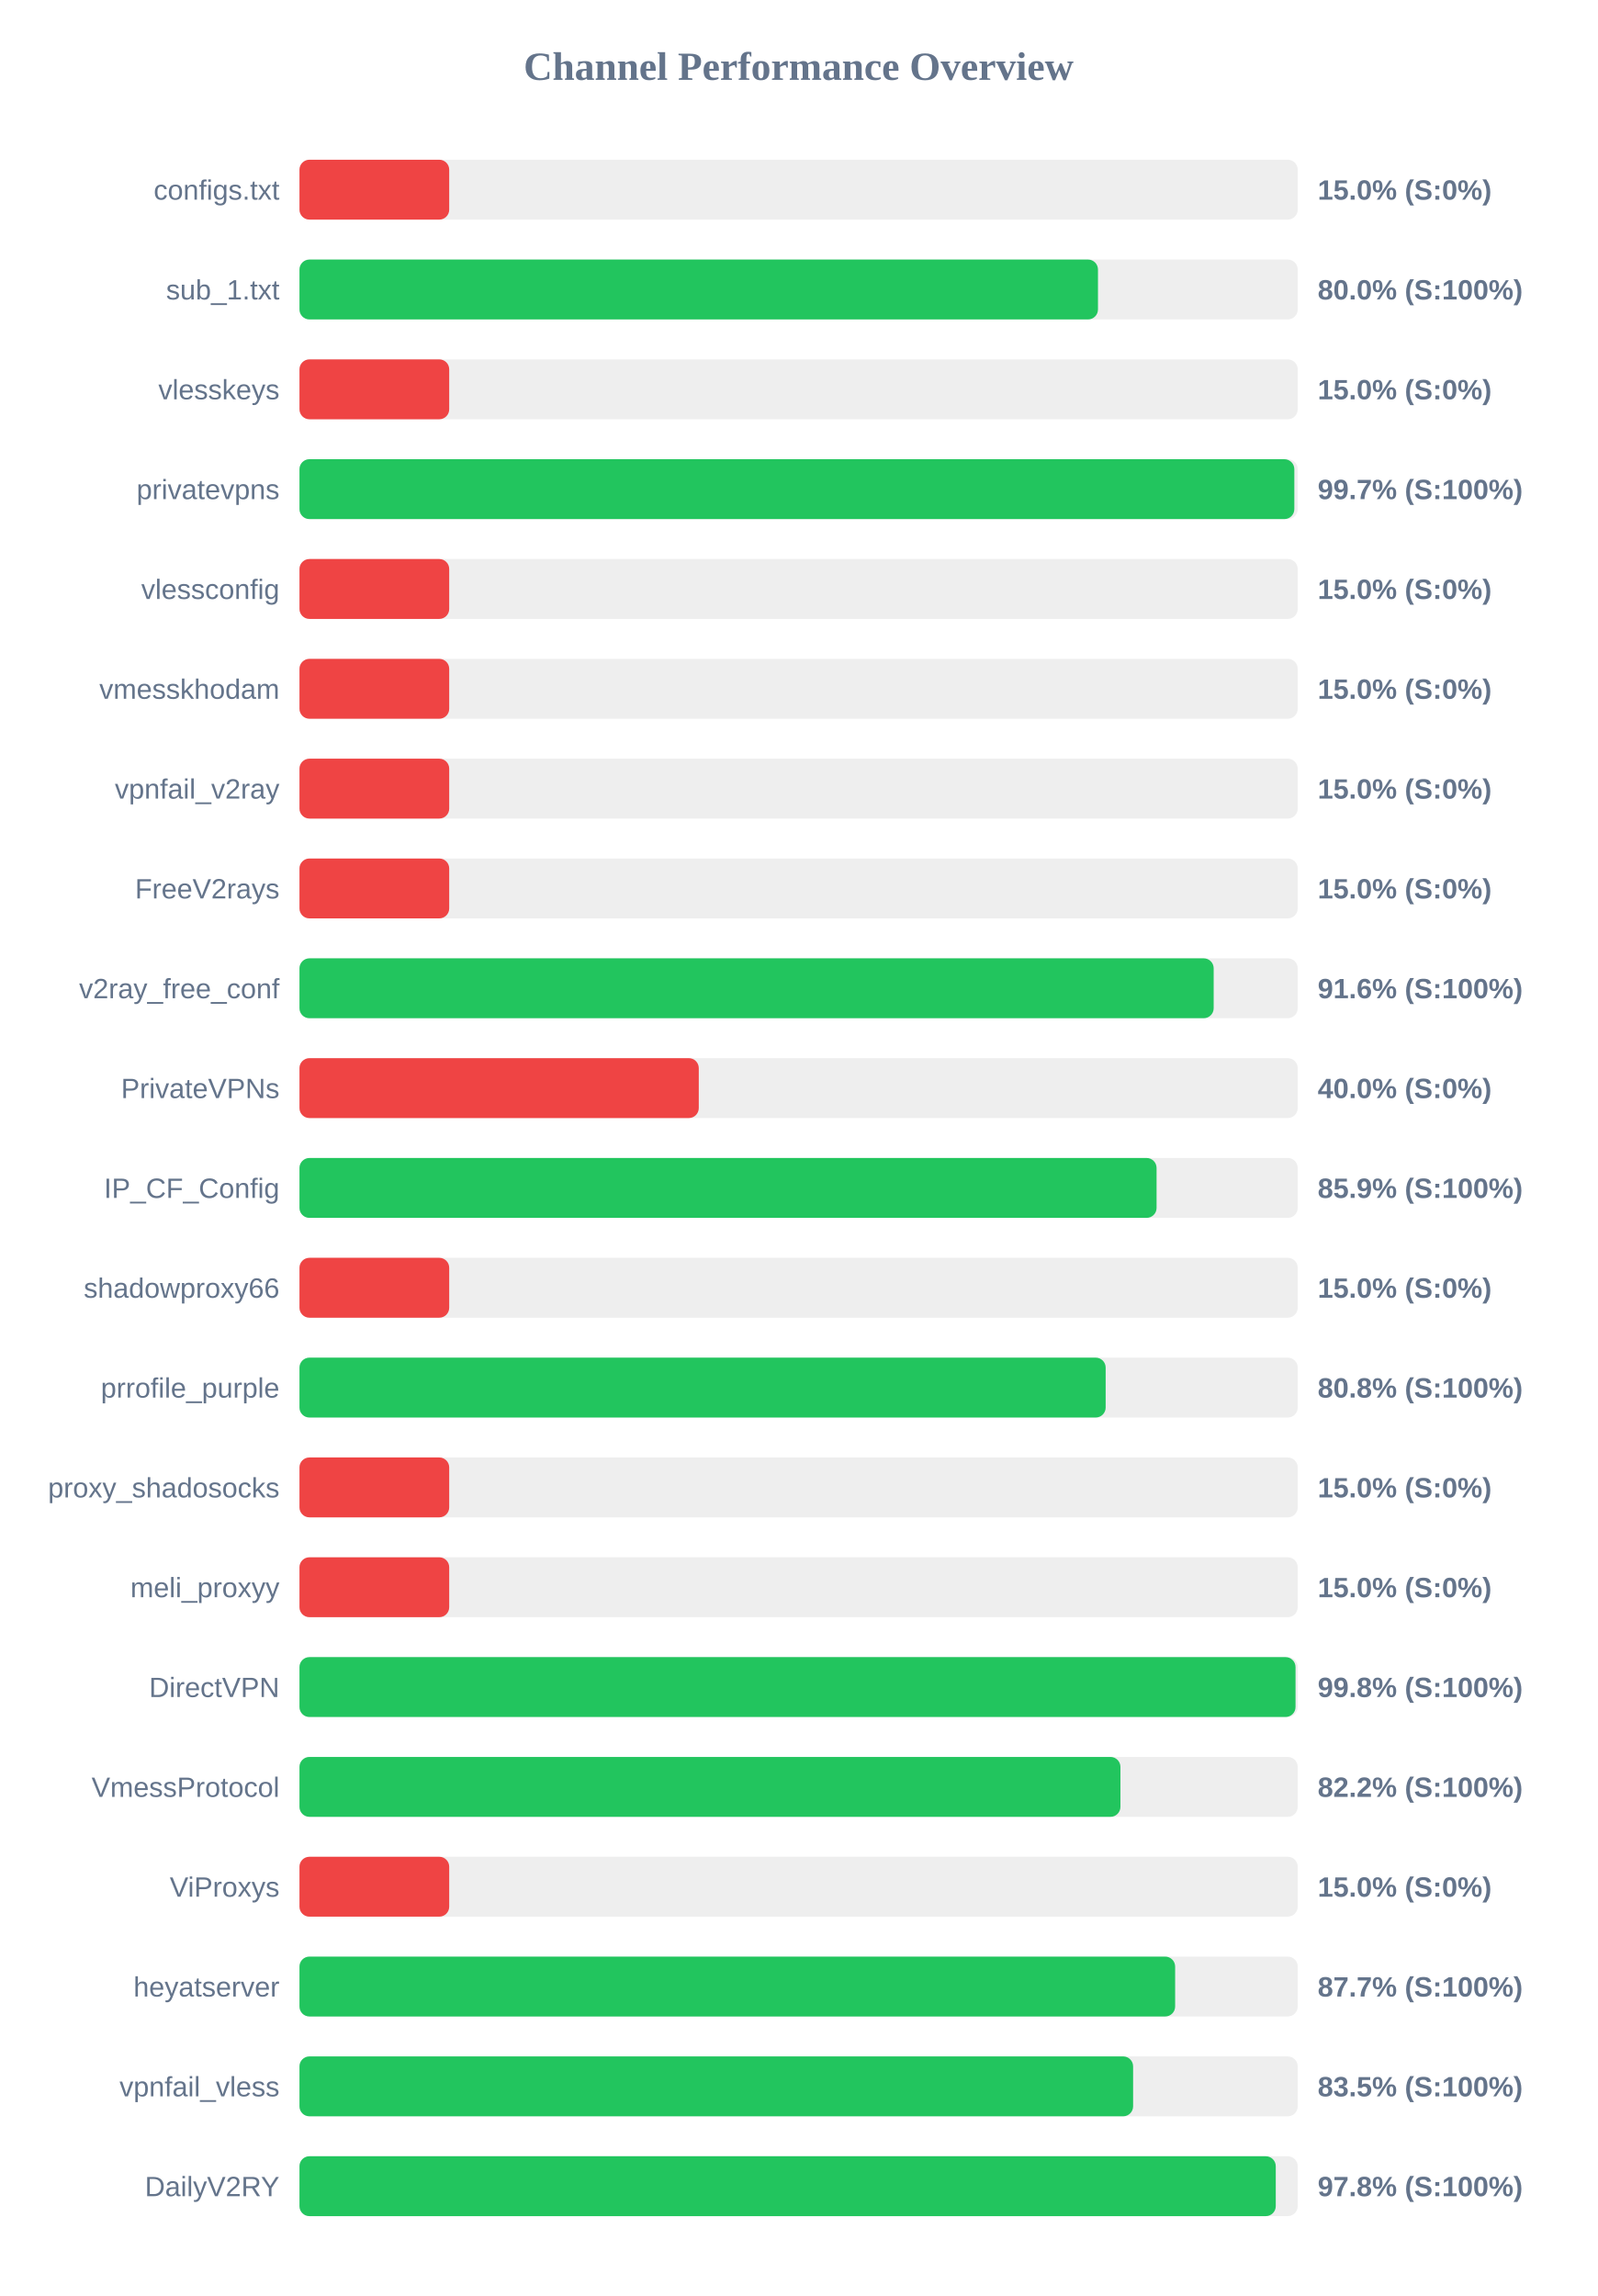
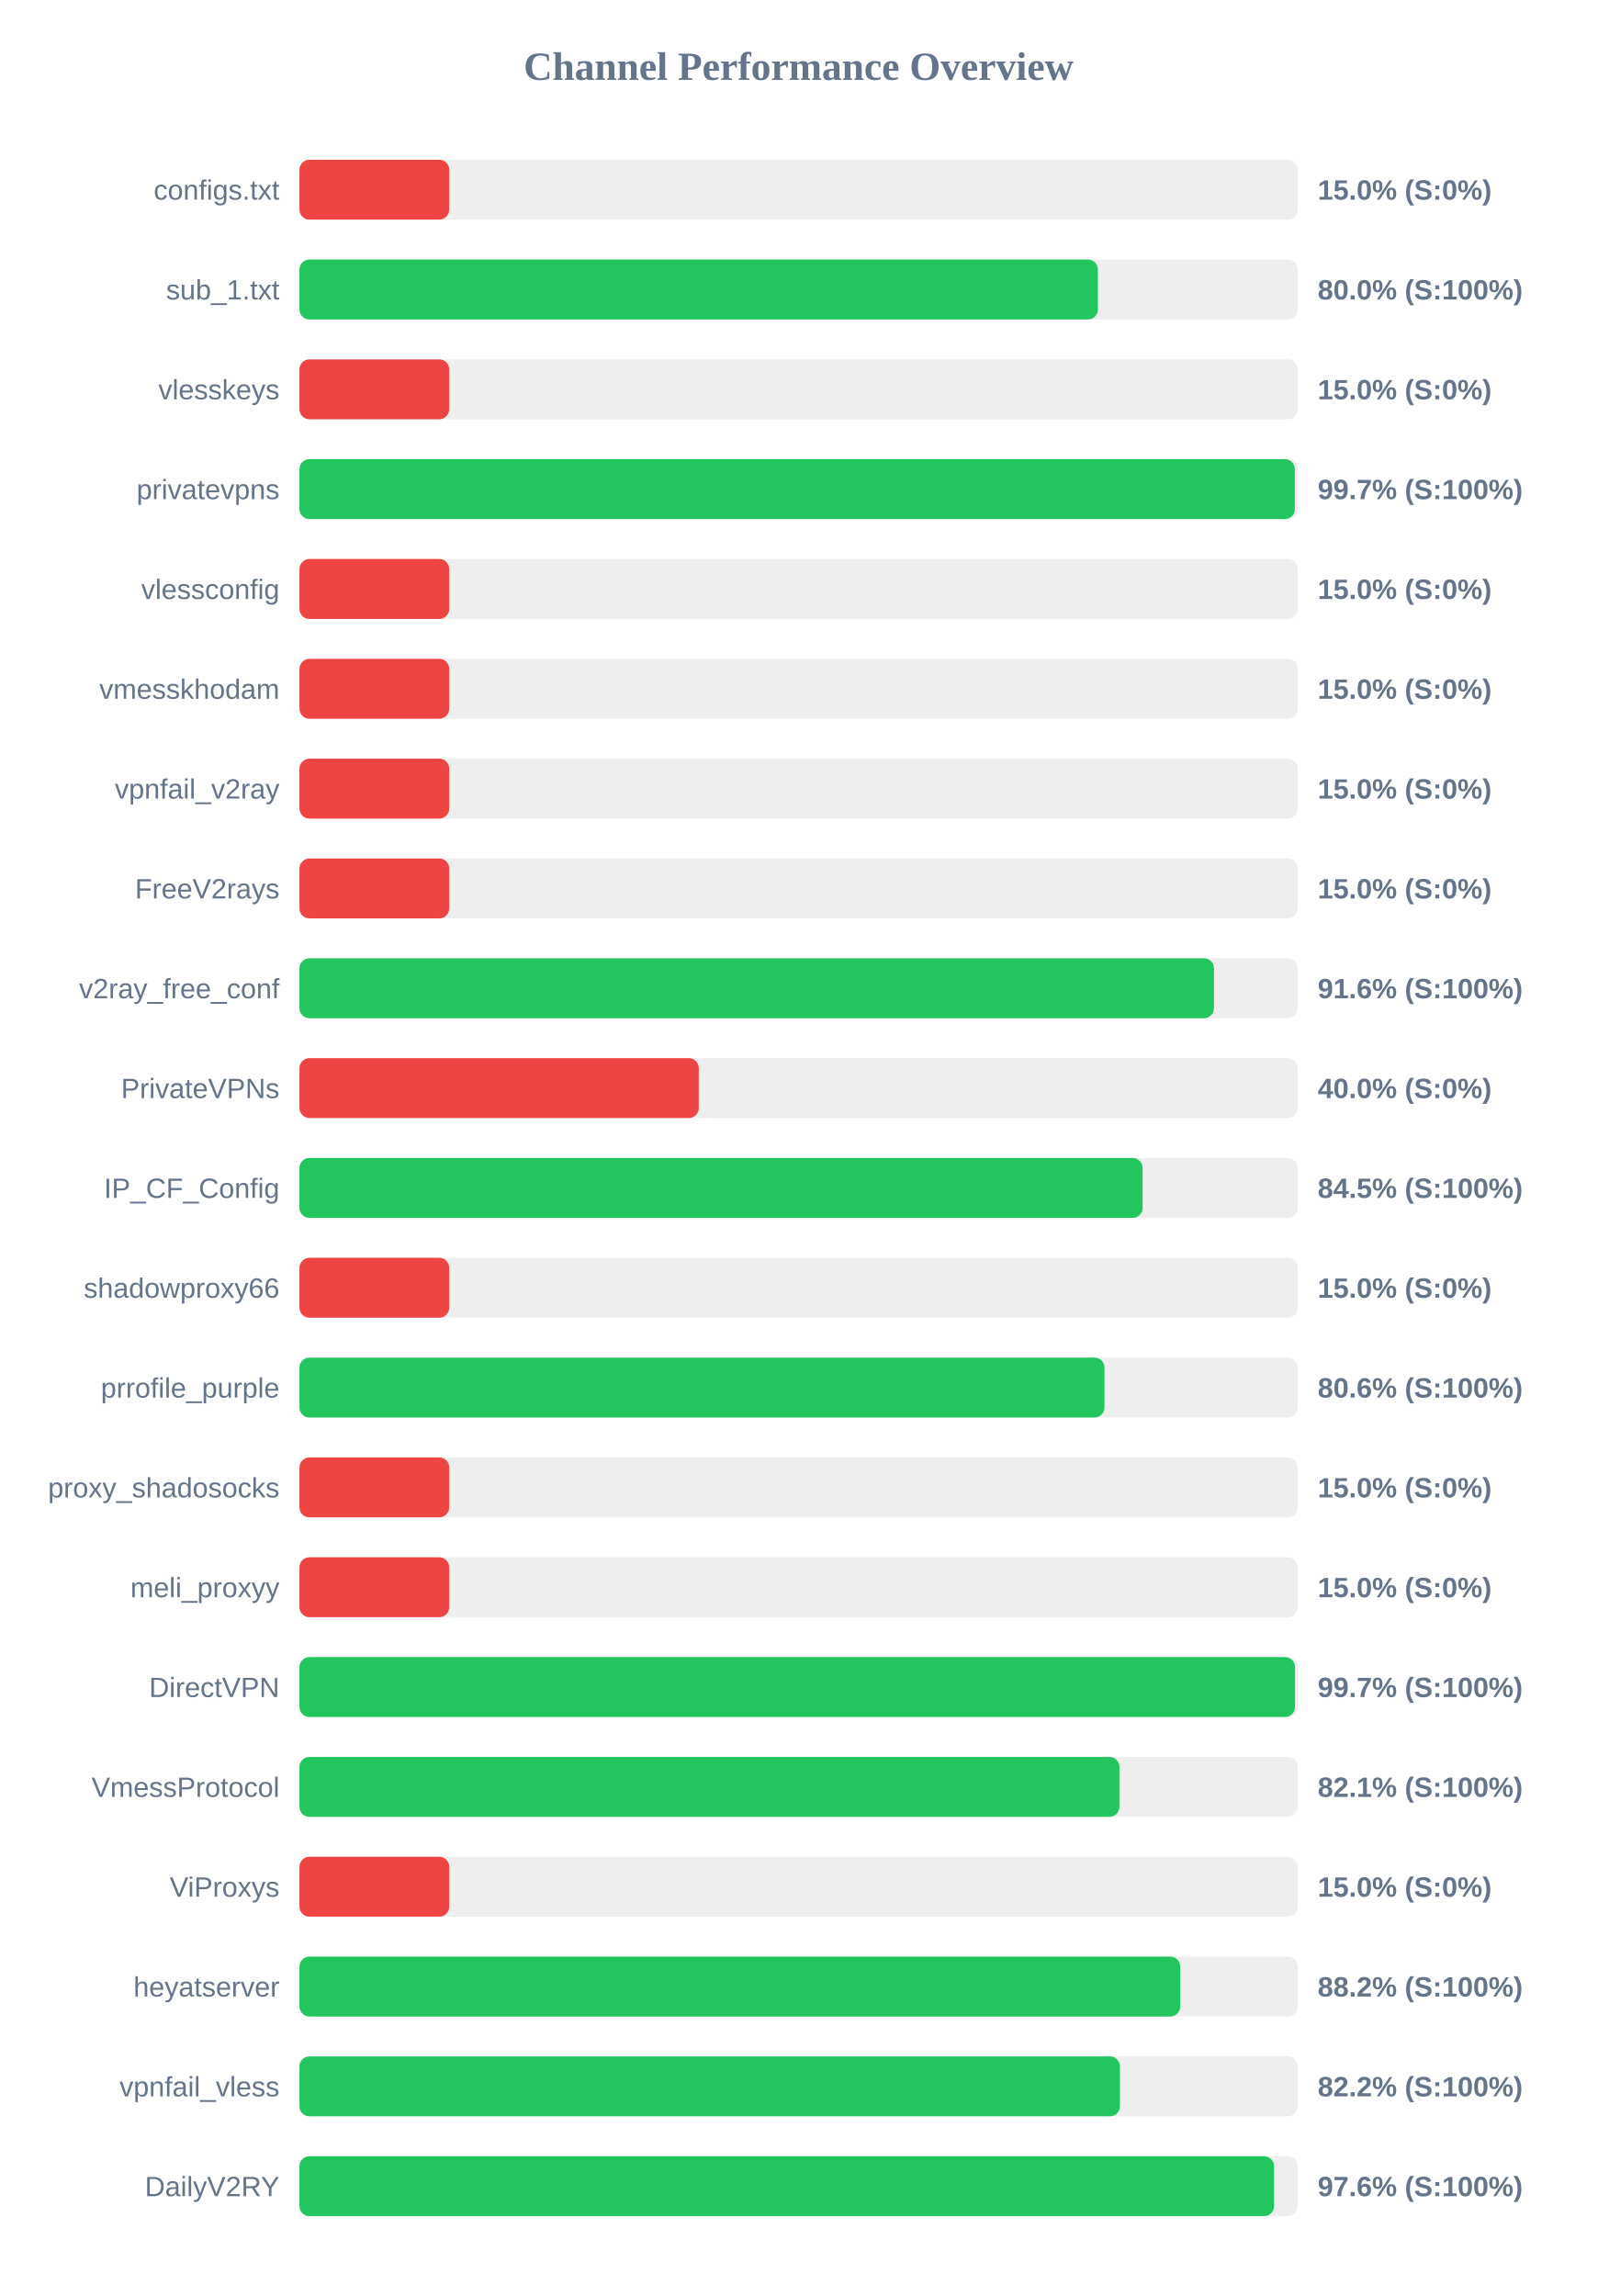
<svg xmlns="http://www.w3.org/2000/svg" width="800" height="1150" version="1.1">
  <style>
        .row { font: 14px Arial; fill: #64748b; }
        .score { font: bold 14px Arial; fill: #64748b; }
    </style>
  <text x="400" y="40" text-anchor="middle" font-size="20px" font-weight="bold" fill="#64748b">Channel Performance Overview</text>
  <rect x="150" y="80" width="500" height="30" fill="#eee" rx="5" />
  <rect x="150" y="80" width="75.0" height="30" fill="#ef4444" rx="5" />
  <text x="140" y="100" text-anchor="end" class="row">configs.txt</text>
  <text x="660" y="100" text-anchor="start" class="score">15.0% (S:0%)</text>
  <rect x="150" y="130" width="500" height="30" fill="#eee" rx="5" />
-   <rect x="150" y="130" width="399.95" height="30" fill="#22c55e" rx="5" />
+   <rect x="150" y="130" width="399.9" height="30" fill="#22c55e" rx="5" />
  <text x="140" y="150" text-anchor="end" class="row">sub_1.txt</text>
  <text x="660" y="150" text-anchor="start" class="score">80.0% (S:100%)</text>
  <rect x="150" y="180" width="500" height="30" fill="#eee" rx="5" />
  <rect x="150" y="180" width="75.0" height="30" fill="#ef4444" rx="5" />
  <text x="140" y="200" text-anchor="end" class="row">vlesskeys</text>
  <text x="660" y="200" text-anchor="start" class="score">15.0% (S:0%)</text>
  <rect x="150" y="230" width="500" height="30" fill="#eee" rx="5" />
-   <rect x="150" y="230" width="498.3" height="30" fill="#22c55e" rx="5" />
+   <rect x="150" y="230" width="498.55" height="30" fill="#22c55e" rx="5" />
  <text x="140" y="250" text-anchor="end" class="row">privatevpns</text>
  <text x="660" y="250" text-anchor="start" class="score">99.7% (S:100%)</text>
  <rect x="150" y="280" width="500" height="30" fill="#eee" rx="5" />
  <rect x="150" y="280" width="75.0" height="30" fill="#ef4444" rx="5" />
  <text x="140" y="300" text-anchor="end" class="row">vlessconfig</text>
  <text x="660" y="300" text-anchor="start" class="score">15.0% (S:0%)</text>
  <rect x="150" y="330" width="500" height="30" fill="#eee" rx="5" />
  <rect x="150" y="330" width="75.0" height="30" fill="#ef4444" rx="5" />
  <text x="140" y="350" text-anchor="end" class="row">vmesskhodam</text>
  <text x="660" y="350" text-anchor="start" class="score">15.0% (S:0%)</text>
  <rect x="150" y="380" width="500" height="30" fill="#eee" rx="5" />
  <rect x="150" y="380" width="75.0" height="30" fill="#ef4444" rx="5" />
  <text x="140" y="400" text-anchor="end" class="row">vpnfail_v2ray</text>
  <text x="660" y="400" text-anchor="start" class="score">15.0% (S:0%)</text>
  <rect x="150" y="430" width="500" height="30" fill="#eee" rx="5" />
  <rect x="150" y="430" width="75.0" height="30" fill="#ef4444" rx="5" />
  <text x="140" y="450" text-anchor="end" class="row">FreeV2rays</text>
  <text x="660" y="450" text-anchor="start" class="score">15.0% (S:0%)</text>
  <rect x="150" y="480" width="500" height="30" fill="#eee" rx="5" />
-   <rect x="150" y="480" width="457.9" height="30" fill="#22c55e" rx="5" />
+   <rect x="150" y="480" width="458.05" height="30" fill="#22c55e" rx="5" />
  <text x="140" y="500" text-anchor="end" class="row">v2ray_free_conf</text>
  <text x="660" y="500" text-anchor="start" class="score">91.6% (S:100%)</text>
  <rect x="150" y="530" width="500" height="30" fill="#eee" rx="5" />
  <rect x="150" y="530" width="200.0" height="30" fill="#ef4444" rx="5" />
  <text x="140" y="550" text-anchor="end" class="row">PrivateVPNs</text>
  <text x="660" y="550" text-anchor="start" class="score">40.0% (S:0%)</text>
  <rect x="150" y="580" width="500" height="30" fill="#eee" rx="5" />
-   <rect x="150" y="580" width="429.3" height="30" fill="#22c55e" rx="5" />
+   <rect x="150" y="580" width="422.3" height="30" fill="#22c55e" rx="5" />
  <text x="140" y="600" text-anchor="end" class="row">IP_CF_Config</text>
-   <text x="660" y="600" text-anchor="start" class="score">85.9% (S:100%)</text>
+   <text x="660" y="600" text-anchor="start" class="score">84.5% (S:100%)</text>
  <rect x="150" y="630" width="500" height="30" fill="#eee" rx="5" />
  <rect x="150" y="630" width="75.0" height="30" fill="#ef4444" rx="5" />
  <text x="140" y="650" text-anchor="end" class="row">shadowproxy66</text>
  <text x="660" y="650" text-anchor="start" class="score">15.0% (S:0%)</text>
  <rect x="150" y="680" width="500" height="30" fill="#eee" rx="5" />
-   <rect x="150" y="680" width="403.8" height="30" fill="#22c55e" rx="5" />
+   <rect x="150" y="680" width="403.2" height="30" fill="#22c55e" rx="5" />
  <text x="140" y="700" text-anchor="end" class="row">prrofile_purple</text>
-   <text x="660" y="700" text-anchor="start" class="score">80.8% (S:100%)</text>
+   <text x="660" y="700" text-anchor="start" class="score">80.6% (S:100%)</text>
  <rect x="150" y="730" width="500" height="30" fill="#eee" rx="5" />
  <rect x="150" y="730" width="75.0" height="30" fill="#ef4444" rx="5" />
  <text x="140" y="750" text-anchor="end" class="row">proxy_shadosocks</text>
  <text x="660" y="750" text-anchor="start" class="score">15.0% (S:0%)</text>
  <rect x="150" y="780" width="500" height="30" fill="#eee" rx="5" />
  <rect x="150" y="780" width="75.0" height="30" fill="#ef4444" rx="5" />
  <text x="140" y="800" text-anchor="end" class="row">meli_proxyy</text>
  <text x="660" y="800" text-anchor="start" class="score">15.0% (S:0%)</text>
  <rect x="150" y="830" width="500" height="30" fill="#eee" rx="5" />
-   <rect x="150" y="830" width="498.9" height="30" fill="#22c55e" rx="5" />
+   <rect x="150" y="830" width="498.65" height="30" fill="#22c55e" rx="5" />
  <text x="140" y="850" text-anchor="end" class="row">DirectVPN</text>
-   <text x="660" y="850" text-anchor="start" class="score">99.8% (S:100%)</text>
+   <text x="660" y="850" text-anchor="start" class="score">99.7% (S:100%)</text>
  <rect x="150" y="880" width="500" height="30" fill="#eee" rx="5" />
-   <rect x="150" y="880" width="411.2" height="30" fill="#22c55e" rx="5" />
+   <rect x="150" y="880" width="410.7" height="30" fill="#22c55e" rx="5" />
  <text x="140" y="900" text-anchor="end" class="row">VmessProtocol</text>
-   <text x="660" y="900" text-anchor="start" class="score">82.2% (S:100%)</text>
+   <text x="660" y="900" text-anchor="start" class="score">82.1% (S:100%)</text>
  <rect x="150" y="930" width="500" height="30" fill="#eee" rx="5" />
  <rect x="150" y="930" width="75.0" height="30" fill="#ef4444" rx="5" />
  <text x="140" y="950" text-anchor="end" class="row">ViProxys</text>
  <text x="660" y="950" text-anchor="start" class="score">15.0% (S:0%)</text>
  <rect x="150" y="980" width="500" height="30" fill="#eee" rx="5" />
-   <rect x="150" y="980" width="438.6" height="30" fill="#22c55e" rx="5" />
+   <rect x="150" y="980" width="441.15" height="30" fill="#22c55e" rx="5" />
  <text x="140" y="1000" text-anchor="end" class="row">heyatserver</text>
-   <text x="660" y="1000" text-anchor="start" class="score">87.7% (S:100%)</text>
+   <text x="660" y="1000" text-anchor="start" class="score">88.2% (S:100%)</text>
  <rect x="150" y="1030" width="500" height="30" fill="#eee" rx="5" />
-   <rect x="150" y="1030" width="417.55" height="30" fill="#22c55e" rx="5" />
+   <rect x="150" y="1030" width="410.95" height="30" fill="#22c55e" rx="5" />
  <text x="140" y="1050" text-anchor="end" class="row">vpnfail_vless</text>
-   <text x="660" y="1050" text-anchor="start" class="score">83.5% (S:100%)</text>
+   <text x="660" y="1050" text-anchor="start" class="score">82.2% (S:100%)</text>
  <rect x="150" y="1080" width="500" height="30" fill="#eee" rx="5" />
-   <rect x="150" y="1080" width="489.0" height="30" fill="#22c55e" rx="5" />
+   <rect x="150" y="1080" width="488.15" height="30" fill="#22c55e" rx="5" />
  <text x="140" y="1100" text-anchor="end" class="row">DailyV2RY</text>
-   <text x="660" y="1100" text-anchor="start" class="score">97.8% (S:100%)</text>
+   <text x="660" y="1100" text-anchor="start" class="score">97.6% (S:100%)</text>
</svg>
